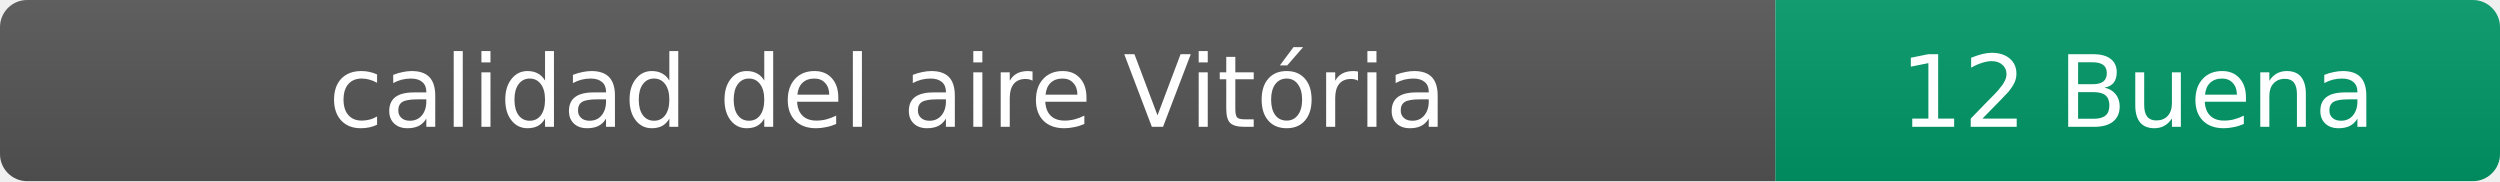
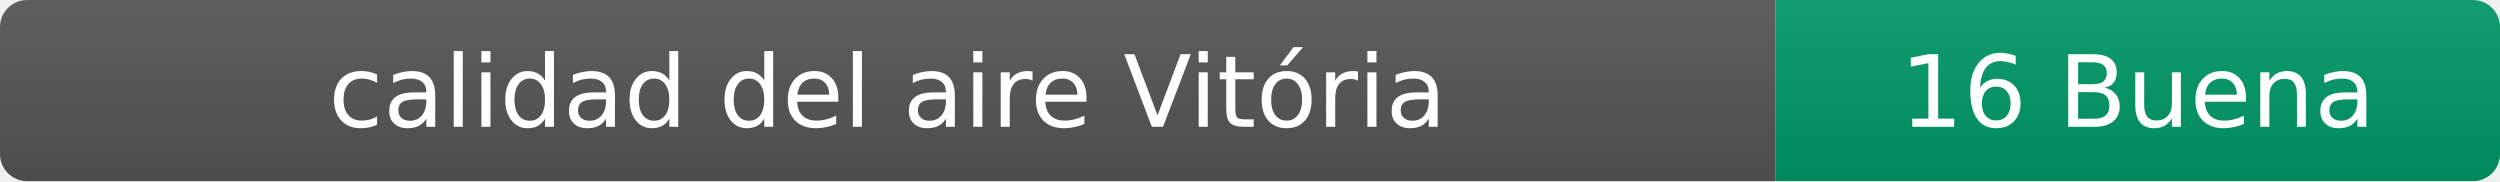
- <svg xmlns="http://www.w3.org/2000/svg" width="276" height="20" role="img" aria-label="calidad del aire: 12 Buena">
+ <svg xmlns="http://www.w3.org/2000/svg" width="276" height="20" role="img" aria-label="calidad del aire: 16 Buena">
  <linearGradient id="s" x2="0" y2="100%">
    <stop offset="0" stop-color="#bbb" stop-opacity=".1" />
    <stop offset="1" stop-opacity=".1" />
  </linearGradient>
  <clipPath id="r">
    <rect width="276" height="20" rx="3" fill="#fff" />
  </clipPath>
  <g clip-path="url(#r)">
    <rect width="196" height="20" fill="#555" />
    <rect x="196" width="80" height="20" fill="#009966" />
    <rect width="276" height="20" fill="url(#s)" />
  </g>
  <g fill="#fff" text-anchor="middle" font-family="Verdana,Geneva,DejaVu Sans,sans-serif" font-size="11">
    <text x="98" y="14">calidad del aire Vitória</text>
-     <text x="236" y="14">12 Buena</text>
+     <text x="236" y="14">16 Buena</text>
  </g>
</svg>
